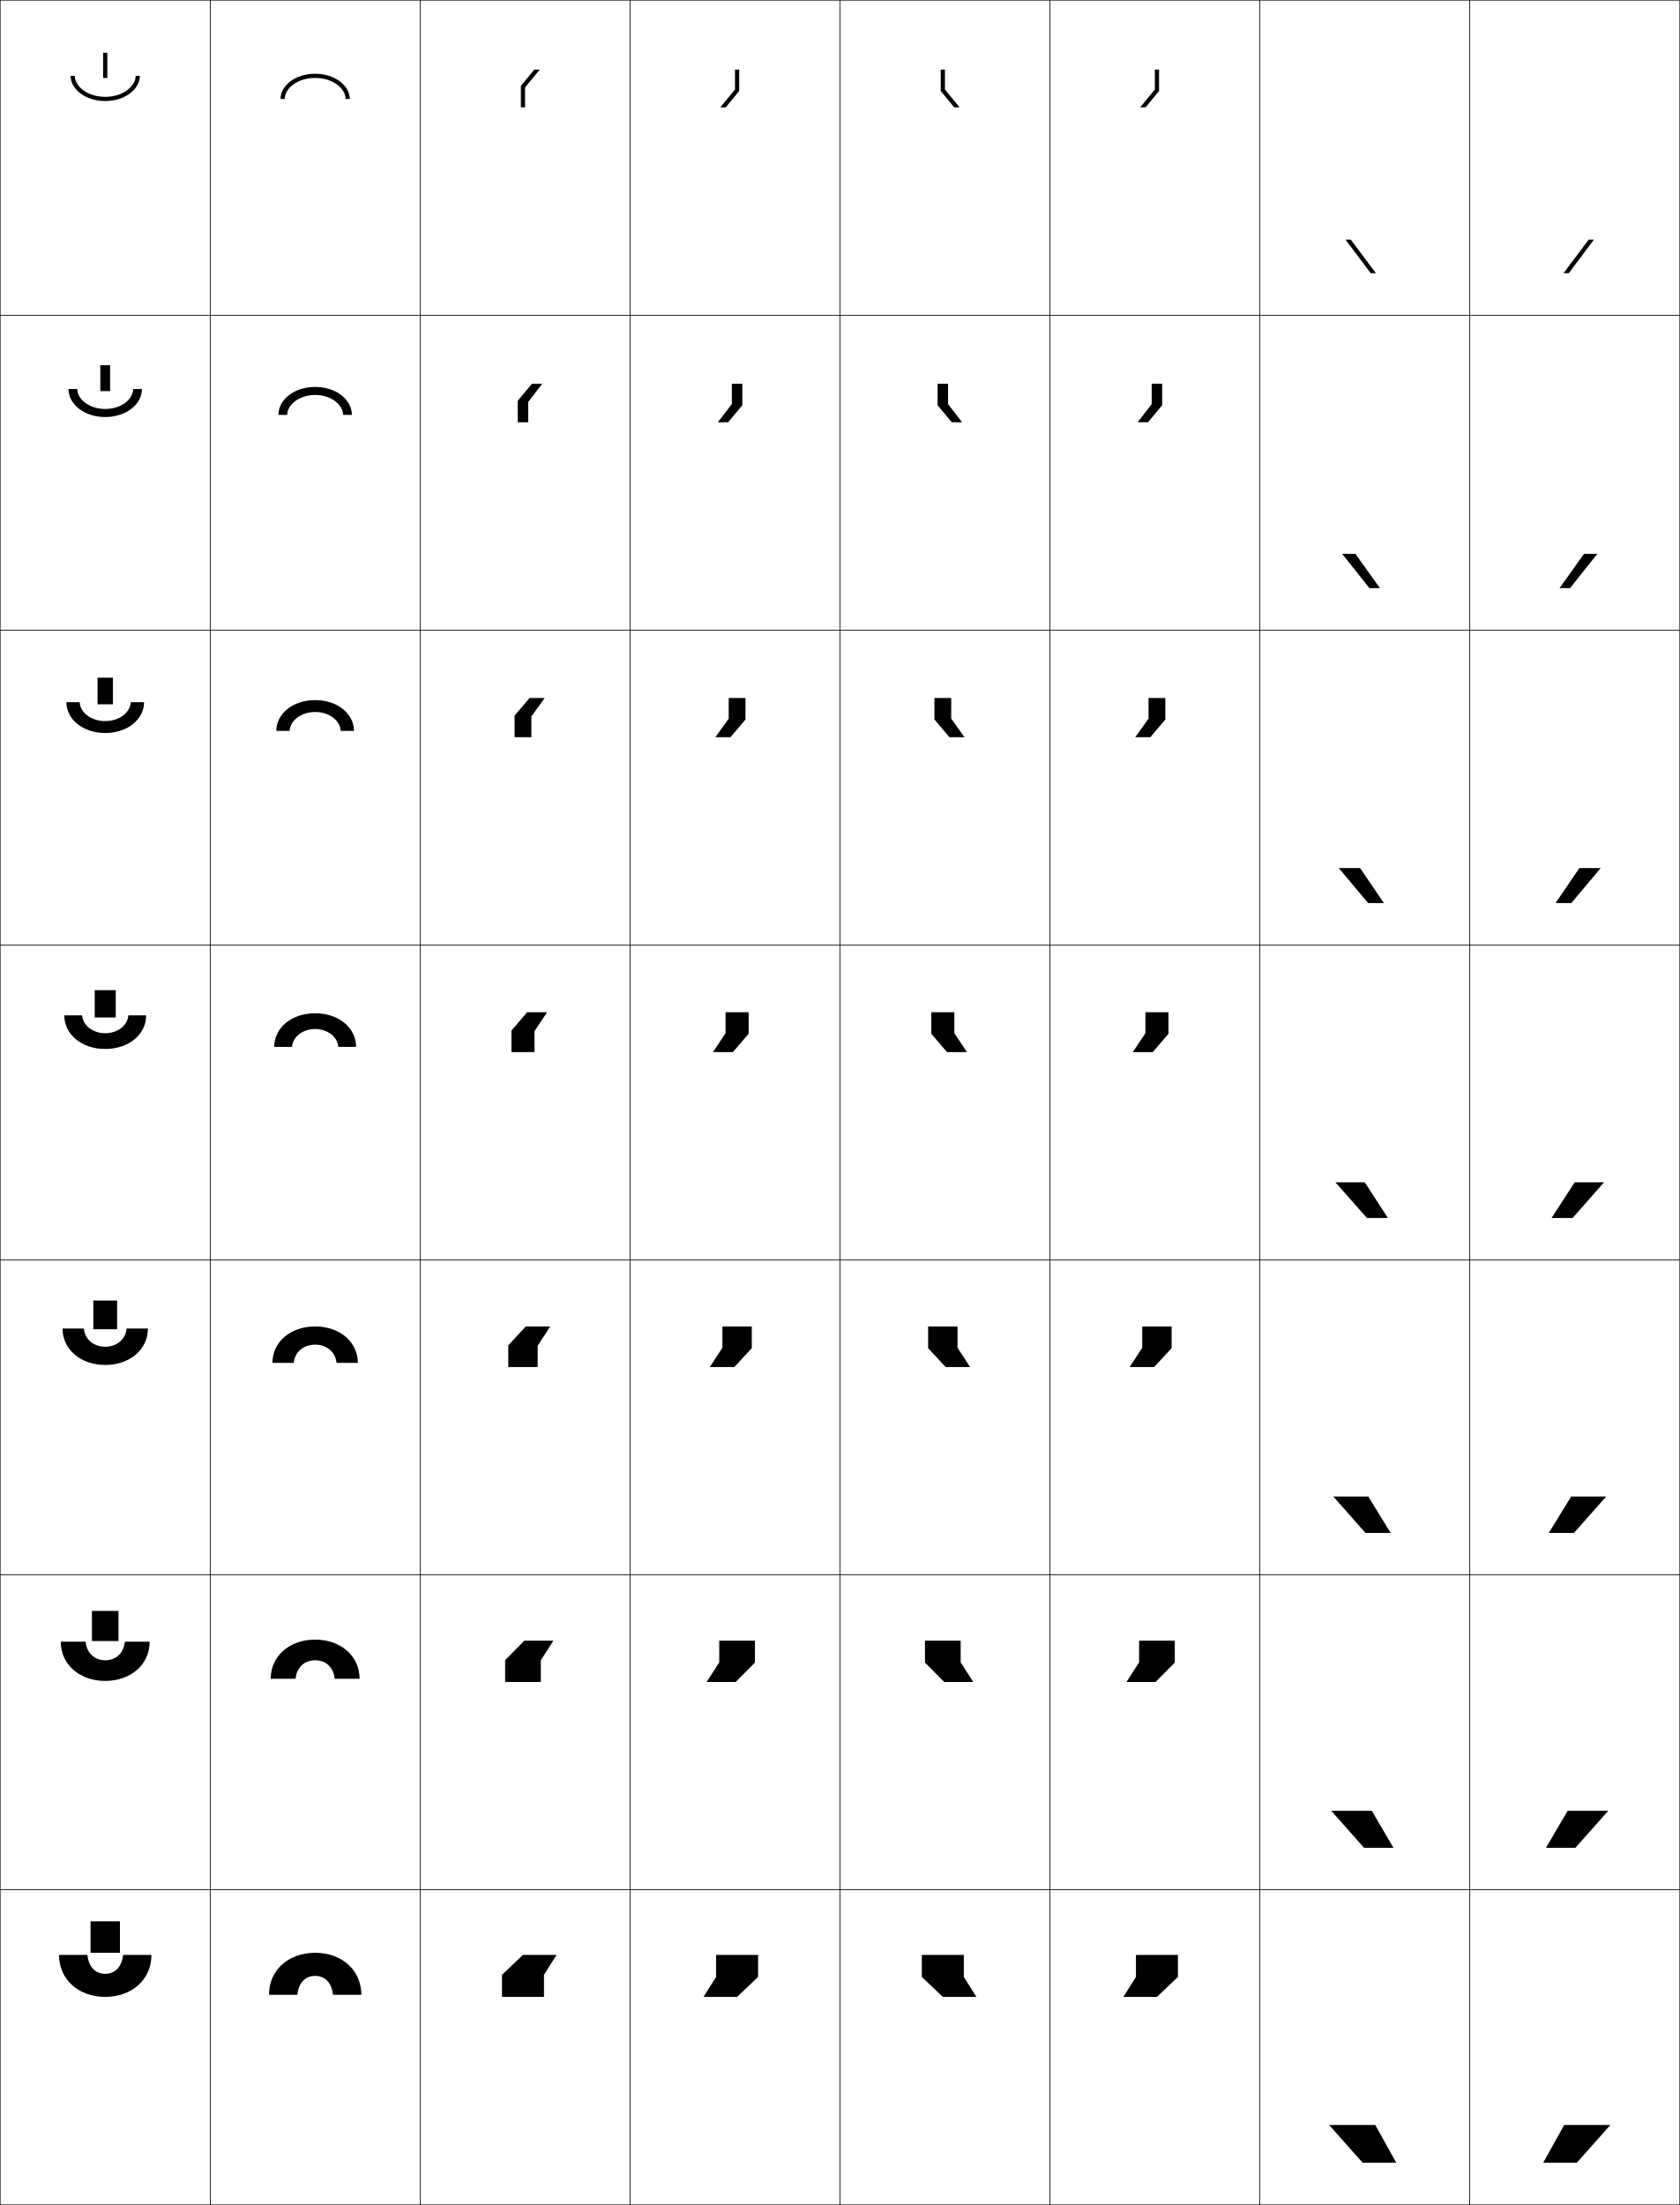
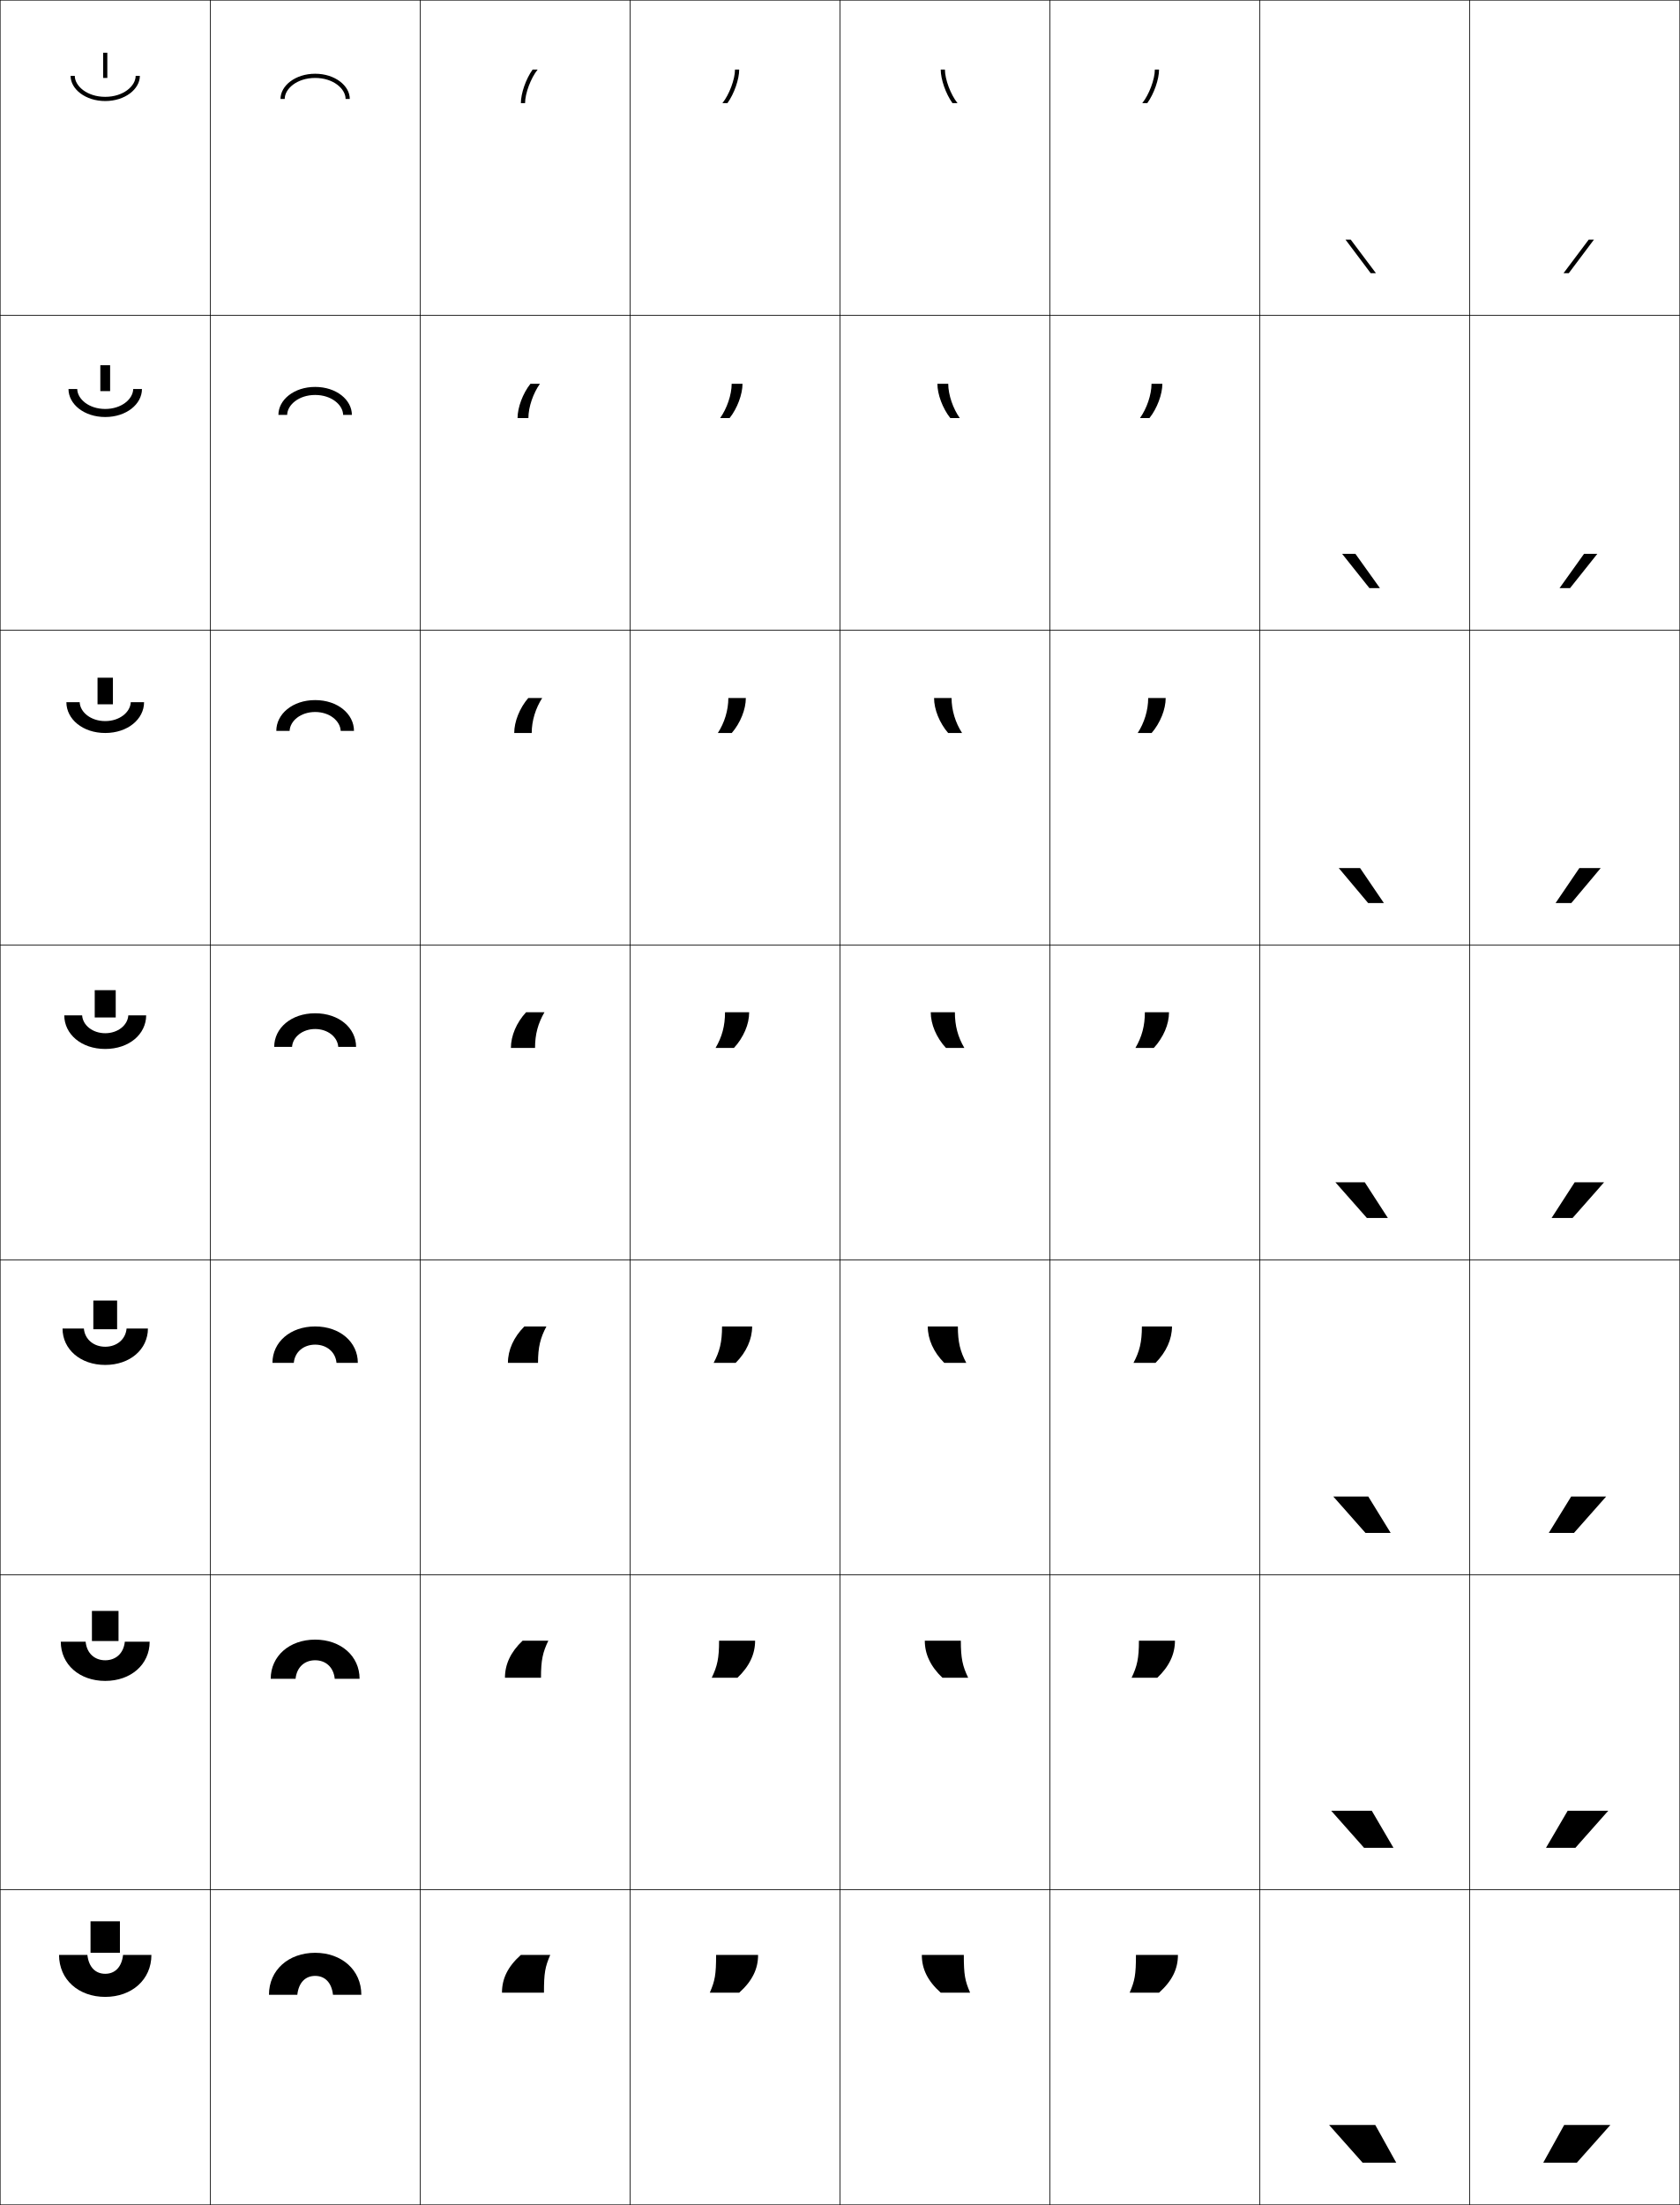
<svg xmlns="http://www.w3.org/2000/svg" width="800.25" height="1050.25" viewBox="0 0 800.25 1050.25" overflow="visible" enable-background="new 0 0 800.25 1050.25" xml:space="preserve">
  <g id="レイヤー1">
    <g>
      <rect x="0.125" y="0.125" fill="none" stroke="#000000" stroke-width="0.25" width="100" height="150" />
      <rect x="100.125" y="0.125" fill="none" stroke="#000000" stroke-width="0.25" width="100" height="150" />
      <rect x="200.125" y="0.125" fill="none" stroke="#000000" stroke-width="0.25" width="100" height="150" />
      <rect x="300.125" y="0.125" fill="none" stroke="#000000" stroke-width="0.25" width="100" height="150" />
      <rect x="400.125" y="0.125" fill="none" stroke="#000000" stroke-width="0.25" width="100" height="150" />
      <rect x="500.125" y="0.125" fill="none" stroke="#000000" stroke-width="0.25" width="100" height="150" />
      <rect x="600.125" y="0.125" fill="none" stroke="#000000" stroke-width="0.25" width="100" height="150" />
      <rect x="0.125" y="150.125" fill="none" stroke="#000000" stroke-width="0.25" width="100" height="150" />
      <rect x="100.125" y="150.125" fill="none" stroke="#000000" stroke-width="0.25" width="100" height="150" />
      <rect x="200.125" y="150.125" fill="none" stroke="#000000" stroke-width="0.25" width="100" height="150" />
      <rect x="300.125" y="150.125" fill="none" stroke="#000000" stroke-width="0.25" width="100" height="150" />
      <rect x="400.125" y="150.125" fill="none" stroke="#000000" stroke-width="0.25" width="100" height="150" />
      <rect x="500.125" y="150.125" fill="none" stroke="#000000" stroke-width="0.25" width="100" height="150" />
      <rect x="600.125" y="150.125" fill="none" stroke="#000000" stroke-width="0.25" width="100" height="150" />
      <rect x="0.125" y="300.125" fill="none" stroke="#000000" stroke-width="0.25" width="100" height="150" />
      <rect x="100.125" y="300.125" fill="none" stroke="#000000" stroke-width="0.25" width="100" height="150" />
      <rect x="200.125" y="300.125" fill="none" stroke="#000000" stroke-width="0.25" width="100" height="150" />
      <rect x="300.125" y="300.125" fill="none" stroke="#000000" stroke-width="0.25" width="100" height="150" />
      <rect x="400.125" y="300.125" fill="none" stroke="#000000" stroke-width="0.25" width="100" height="150" />
      <rect x="500.125" y="300.125" fill="none" stroke="#000000" stroke-width="0.25" width="100" height="150" />
      <rect x="600.125" y="300.125" fill="none" stroke="#000000" stroke-width="0.25" width="100" height="150" />
      <rect x="0.125" y="450.125" fill="none" stroke="#000000" stroke-width="0.25" width="100" height="150" />
      <rect x="100.125" y="450.125" fill="none" stroke="#000000" stroke-width="0.25" width="100" height="150" />
      <rect x="200.125" y="450.125" fill="none" stroke="#000000" stroke-width="0.25" width="100" height="150" />
      <rect x="300.125" y="450.125" fill="none" stroke="#000000" stroke-width="0.25" width="100" height="150" />
      <rect x="400.125" y="450.125" fill="none" stroke="#000000" stroke-width="0.25" width="100" height="150" />
      <rect x="500.125" y="450.125" fill="none" stroke="#000000" stroke-width="0.25" width="100" height="150" />
      <rect x="600.125" y="450.125" fill="none" stroke="#000000" stroke-width="0.25" width="100" height="150" />
      <rect x="0.125" y="600.125" fill="none" stroke="#000000" stroke-width="0.25" width="100" height="150" />
      <rect x="100.125" y="600.125" fill="none" stroke="#000000" stroke-width="0.25" width="100" height="150" />
      <rect x="200.125" y="600.125" fill="none" stroke="#000000" stroke-width="0.25" width="100" height="150" />
      <rect x="300.125" y="600.125" fill="none" stroke="#000000" stroke-width="0.25" width="100" height="150" />
      <rect x="400.125" y="600.125" fill="none" stroke="#000000" stroke-width="0.25" width="100" height="150" />
      <rect x="500.125" y="600.125" fill="none" stroke="#000000" stroke-width="0.25" width="100" height="150" />
      <rect x="600.125" y="600.125" fill="none" stroke="#000000" stroke-width="0.25" width="100" height="150" />
      <rect x="0.125" y="750.125" fill="none" stroke="#000000" stroke-width="0.25" width="100" height="150" />
      <rect x="100.125" y="750.125" fill="none" stroke="#000000" stroke-width="0.25" width="100" height="150" />
      <rect x="200.125" y="750.125" fill="none" stroke="#000000" stroke-width="0.25" width="100" height="150" />
      <rect x="300.125" y="750.125" fill="none" stroke="#000000" stroke-width="0.25" width="100" height="150" />
      <rect x="400.125" y="750.125" fill="none" stroke="#000000" stroke-width="0.25" width="100" height="150" />
      <rect x="500.125" y="750.125" fill="none" stroke="#000000" stroke-width="0.25" width="100" height="150" />
      <rect x="600.125" y="750.125" fill="none" stroke="#000000" stroke-width="0.25" width="100" height="150" />
      <rect x="0.125" y="900.125" fill="none" stroke="#000000" stroke-width="0.25" width="100" height="150" />
      <rect x="100.125" y="900.125" fill="none" stroke="#000000" stroke-width="0.25" width="100" height="150" />
      <rect x="200.125" y="900.125" fill="none" stroke="#000000" stroke-width="0.25" width="100" height="150" />
      <rect x="300.125" y="900.125" fill="none" stroke="#000000" stroke-width="0.25" width="100" height="150" />
      <rect x="400.125" y="900.125" fill="none" stroke="#000000" stroke-width="0.25" width="100" height="150" />
      <rect x="500.125" y="900.125" fill="none" stroke="#000000" stroke-width="0.25" width="100" height="150" />
      <rect x="600.125" y="900.125" fill="none" stroke="#000000" stroke-width="0.25" width="100" height="150" />
      <rect x="700.125" y="0.125" fill="none" stroke="#000000" stroke-width="0.25" width="100" height="150" />
      <rect x="700.125" y="150.125" fill="none" stroke="#000000" stroke-width="0.25" width="100" height="150" />
      <rect x="700.125" y="300.125" fill="none" stroke="#000000" stroke-width="0.25" width="100" height="150" />
      <rect x="700.125" y="450.125" fill="none" stroke="#000000" stroke-width="0.25" width="100" height="150" />
      <rect x="700.125" y="600.125" fill="none" stroke="#000000" stroke-width="0.25" width="100" height="150" />
      <rect x="700.125" y="750.125" fill="none" stroke="#000000" stroke-width="0.25" width="100" height="150" />
      <rect x="700.125" y="900.125" fill="none" stroke="#000000" stroke-width="0.25" width="100" height="150" />
    </g>
    <g>
      <polygon points="751.125,1030.125 767.125,1012.125 745.125,1012.125 735.125,1030.125 " />
      <polygon points="746.791,862.458 736.458,880.125 750.458,880.125 766.125,862.458 " />
      <polygon points="748.458,712.792 737.792,730.125 749.792,730.125 765.125,712.792 " />
      <polygon points="750.125,563.125 739.125,580.125 749.125,580.125 764.125,563.125 " />
      <polygon points="748.517,430.125 762.52,413.458 752.354,413.458 741.018,430.125 " />
      <polygon points="747.909,280.125 760.915,263.792 754.582,263.792 742.91,280.125 " />
      <polygon points="747.301,130.125 759.311,114.125 756.811,114.125 744.803,130.125 " />
    </g>
    <g>
      <polygon points="649.125,1030.125 633.125,1012.125 655.125,1012.125 665.125,1030.125 " />
      <polygon points="653.458,862.458 663.791,880.125 649.791,880.125 634.125,862.458 " />
      <polygon points="651.792,712.792 662.458,730.125 650.458,730.125 635.125,712.792 " />
      <polygon points="650.125,563.125 661.125,580.125 651.125,580.125 636.125,563.125 " />
      <polygon points="651.733,430.125 637.729,413.458 647.896,413.458 659.232,430.125 " />
      <polygon points="652.341,280.125 639.335,263.792 645.668,263.792 657.34,280.125 " />
      <polygon points="652.949,130.125 640.939,114.125 643.439,114.125 655.447,130.125 " />
    </g>
    <g>
      <g>
        <path d="M28.125,931.125h13.5c0.683,6.038,4.014,9,8.5,9s7.817-2.962,8.5-9h13.5       c0,11.83-9.387,20-22,20S28.125,942.955,28.125,931.125z" />
        <rect x="43.125" y="915.125" width="14" height="15" />
      </g>
      <g>
        <path d="M28.958,781.958h11.833c0.562,5.614,4.364,8.834,9.333,8.834       c4.969,0,8.771-3.22,9.333-8.834h11.833c0,10.854-8.947,18.667-21.167,18.667       C37.905,800.625,28.958,792.812,28.958,781.958z" />
        <rect x="43.792" y="767.291" width="12.667" height="14.334" />
      </g>
      <g>
        <path d="M29.792,632.792h10.167c0.441,5.189,4.715,8.666,10.167,8.666       c5.452,0,9.725-3.477,10.167-8.666h10.167c0,9.877-8.507,17.333-20.333,17.333       S29.792,642.669,29.792,632.792z" />
        <rect x="44.458" y="619.458" width="11.333" height="13.667" />
      </g>
      <g>
        <path d="M30.625,483.625h8.5c0.321,4.766,5.065,8.5,11,8.5s10.679-3.734,11-8.5h8.5       c0,8.9-8.067,16-19.5,16S30.625,492.525,30.625,483.625z" />
        <rect x="45.125" y="471.625" width="10" height="13" />
      </g>
      <g>
        <path d="M31.625,334.458h6.333c0.214,4.787,5.319,9,12.167,9       c6.848,0,11.953-4.213,12.167-9h6.333c0,8.033-7.728,14.667-18.5,14.667       S31.625,342.491,31.625,334.458z" />
        <rect x="46.458" y="322.792" width="7.333" height="12.667" />
      </g>
      <g>
        <path d="M32.625,185.292h4.167c0.107,4.808,5.573,9.5,13.333,9.5s13.226-4.692,13.333-9.5       H67.625c0,7.165-7.389,13.333-17.5,13.333S32.625,192.457,32.625,185.292z" />
        <rect x="47.792" y="173.958" width="4.667" height="12.333" />
      </g>
      <g>
        <path d="M33.625,36.125h2c0,4.829,5.827,10,14.5,10s14.5-5.171,14.5-10h2c0,6.297-7.05,12-16.5,12       S33.625,42.422,33.625,36.125z" />
        <rect x="49.125" y="25.125" width="2" height="12" />
      </g>
    </g>
    <g>
      <path d="M172.125,950.125h-13.5c-0.684-6.039-4.014-9-8.5-9s-7.818,2.961-8.5,9h-13.5      c0-11.83,9.387-20,22-20S172.125,938.295,172.125,950.125z" />
      <path d="M171.292,799.625h-11.833c-0.563-5.614-4.365-8.834-9.333-8.834      c-4.97,0-8.772,3.22-9.334,8.834h-11.833c0-10.854,8.946-18.667,21.167-18.667      C162.344,780.958,171.292,788.771,171.292,799.625z" />
      <path d="M170.458,649.125h-10.167c-0.442-5.19-4.715-8.667-10.167-8.667      c-5.453,0-9.726,3.477-10.167,8.667h-10.167c0-9.877,8.507-17.333,20.333-17.333      C161.951,631.792,170.458,639.248,170.458,649.125z" />
      <path d="M169.625,498.625h-8.5c-0.322-4.766-5.066-8.5-11-8.5c-5.936,0-10.68,3.734-11,8.5h-8.5      c0-8.9,8.066-16,19.5-16C161.558,482.625,169.625,489.725,169.625,498.625z" />
      <path d="M150.125,339.125c-6.849,0-11.954,4.212-12.167,9H131.625      c0-8.032,7.727-14.667,18.5-14.667c10.771,0,18.5,6.634,18.5,14.667h-6.334      C162.076,343.337,156.971,339.125,150.125,339.125z" />
      <path d="M150.125,188.125c-7.761,0-13.227,4.691-13.333,9.5H132.625      c0-7.165,7.388-13.333,17.5-13.333c10.11,0,17.5,6.168,17.5,13.333h-4.167      C163.351,192.816,157.885,188.125,150.125,188.125z" />
      <path d="M166.625,47.125h-2c0-4.83-5.827-10-14.5-10c-8.674,0-14.5,5.17-14.5,10h-2      c0-6.297,7.049-12,16.5-12C159.574,35.125,166.625,40.828,166.625,47.125z" />
    </g>
    <g>
-       <polygon points="341.125,931.125 341.125,941.625 335.125,951.125 351.125,951.125 361.125,941.625 361.125,931.125 " />
-       <polygon points="342.625,781.458 342.625,791.792 336.625,801.125 350.458,801.125 359.625,791.875       359.625,781.458 " />
-       <polygon points="344.125,631.792 344.125,641.958 338.125,651.125 349.792,651.125 358.125,642.125       358.125,631.792 " />
-       <polygon points="345.625,482.125 345.625,492.125 339.625,501.125 349.125,501.125 356.625,492.375 356.625,482.125 " />
-       <polygon points="347.125,332.458 347.125,342.291 340.791,351.125 347.988,351.125       355.125,342.697 355.125,332.458 " />
-       <polygon points="348.625,182.792 348.625,192.458 341.958,201.125 346.852,201.125 353.625,193.021       353.625,182.792 " />
-       <polygon points="350.125,33.125 350.125,42.625 343.125,51.125 345.716,51.125 352.125,43.343 352.125,33.125 " />
+       <path d="M341.125,931.125c0,9.473-0.539,12.286-3,18h14c6.273-5.646,9-11.299,9-18H341.125z" />
+       <path d="M342.541,781.458c0,8.471-0.83,12.102-3.5,17.667h12.25      c5.708-5.394,8.417-11.292,8.417-17.667H342.541z" />
+       <path d="M343.958,631.792c0,7.469-1.121,11.916-4,17.333h10.5      c5.142-5.14,7.833-11.285,7.833-17.333H343.958z" />
+       <path d="M345.375,482.125c0,6.468-1.412,11.731-4.5,17h8.75c4.577-4.887,7.25-11.278,7.25-17H345.375z" />
+       <path d="M346.958,332.458c0,5.873-1.871,11.833-5,16.667h6.634      c4.135-4.765,6.699-11.322,6.699-16.667H346.958z" />
+       <path d="M348.542,182.792c0,5.277-2.329,11.935-5.5,16.333h4.517      c3.692-4.643,6.149-11.366,6.149-16.333H348.542z" />
+       <path d="M350.125,33.125c0,4.682-2.788,12.036-6,16h2.4c3.25-4.521,5.6-11.409,5.6-16      H350.125z" />
    </g>
    <g>
-       <polygon points="459.125,931.125 459.125,941.625 465.125,951.125 449.125,951.125 439.125,941.625 439.125,931.125 " />
-       <polygon points="457.625,781.458 457.625,791.792 463.625,801.125 449.791,801.125 440.625,791.875       440.625,781.458 " />
-       <polygon points="456.125,631.792 456.125,641.958 462.125,651.125 450.458,651.125 442.125,642.125       442.125,631.792 " />
-       <polygon points="454.625,482.125 454.625,492.125 460.625,501.125 451.125,501.125 443.625,492.375 443.625,482.125 " />
-       <polygon points="453.125,332.458 453.125,342.291 459.458,351.125 452.261,351.125       445.125,342.697 445.125,332.458 " />
-       <polygon points="451.625,182.792 451.625,192.458 458.292,201.125 453.397,201.125 446.625,193.021       446.625,182.792 " />
-       <polygon points="450.125,33.125 450.125,42.625 457.125,51.125 454.534,51.125 448.125,43.343 448.125,33.125 " />
+       <path d="M541.125,931.125c0,9.473-0.539,12.286-3,18h14c6.273-5.646,9-11.299,9-18H541.125z" />
+       <path d="M542.541,781.458c0,8.471-0.83,12.102-3.5,17.667h12.251      c5.707-5.394,8.416-11.292,8.416-17.667H542.541z" />
+       <path d="M543.958,631.792c0,7.469-1.121,11.916-4,17.333h10.5      c5.143-5.14,7.834-11.285,7.834-17.333H543.958z" />
+       <path d="M545.375,482.125c0,6.468-1.412,11.731-4.5,17h8.75c4.577-4.887,7.25-11.278,7.25-17H545.375z" />
+       <path d="M546.958,332.458c0,5.873-1.87,11.833-5,16.667h6.634      c4.135-4.765,6.699-11.322,6.699-16.667H546.958z" />
+       <path d="M548.542,182.792c0,5.277-2.33,11.935-5.5,16.333h4.517      c3.692-4.643,6.149-11.366,6.149-16.333H548.542z" />
+       <path d="M550.125,33.125c0,4.682-2.788,12.036-6,16h2.4c3.25-4.521,5.6-11.409,5.6-16      H550.125z" />
    </g>
    <g>
-       <polygon points="259.125,951.125 259.125,940.625 265.125,931.125 249.125,931.125 239.125,940.625 239.125,951.125 " />
-       <polygon points="257.625,801.125 257.625,790.791 263.625,781.458 249.792,781.458       240.625,790.708 240.625,801.125 " />
-       <polygon points="256.125,651.125 256.125,640.958 262.125,631.792 250.458,631.792 242.125,640.792       242.125,651.125 " />
-       <polygon points="254.625,501.125 254.625,491.125 260.625,482.125 251.125,482.125 243.625,490.875 243.625,501.125 " />
-       <polygon points="253.125,351.125 253.125,341.292 259.458,332.458 252.261,332.458       245.125,340.886 245.125,351.125 " />
-       <polygon points="251.625,201.125 251.625,191.458 258.292,182.792 253.398,182.792 246.625,190.896       246.625,201.125 " />
-       <polygon points="250.125,51.125 250.125,41.625 257.125,33.125 254.534,33.125 248.125,40.907 248.125,51.125 " />
+       <path d="M459.125,931.125c0,9.473,0.539,12.286,3,18h-14c-6.273-5.646-9-11.299-9-18H459.125z" />
+       <path d="M457.708,781.458c0,8.471,0.83,12.102,3.5,17.667h-12.25      c-5.708-5.394-8.417-11.292-8.417-17.667H457.708z" />
+       <path d="M456.292,631.792c0,7.469,1.121,11.916,4,17.333h-10.5      c-5.143-5.14-7.834-11.285-7.834-17.333H456.292z" />
+       <path d="M454.875,482.125c0,6.468,1.412,11.731,4.5,17h-8.75c-4.577-4.887-7.25-11.278-7.25-17H454.875      z" />
+       <path d="M453.291,332.458c0,5.873,1.871,11.833,5,16.667h-6.633      c-4.135-4.765-6.7-11.322-6.7-16.667H453.291z" />
+       <path d="M451.708,182.792c0,5.277,2.33,11.935,5.5,16.333h-4.517      c-3.692-4.643-6.149-11.366-6.149-16.333H451.708z" />
+       <path d="M450.125,33.125c0,4.682,2.788,12.036,6,16h-2.4c-3.25-4.521-5.6-11.409-5.6-16      H450.125z" />
    </g>
    <g>
-       <polygon points="541.125,931.125 541.125,941.625 535.125,951.125 551.125,951.125 561.125,941.625 561.125,931.125 " />
-       <polygon points="542.625,781.458 542.625,791.792 536.625,801.125 550.458,801.125 559.625,791.875       559.625,781.458 " />
-       <polygon points="544.125,631.792 544.125,641.958 538.125,651.125 549.792,651.125 558.125,642.125       558.125,631.792 " />
-       <polygon points="545.625,482.125 545.625,492.125 539.625,501.125 549.125,501.125 556.625,492.375 556.625,482.125 " />
-       <polygon points="547.125,332.458 547.125,342.291 540.791,351.125 547.988,351.125       555.125,342.697 555.125,332.458 " />
-       <polygon points="548.625,182.792 548.625,192.458 541.958,201.125 546.853,201.125 553.625,193.021       553.625,182.792 " />
-       <polygon points="550.125,33.125 550.125,42.625 543.125,51.125 545.716,51.125 552.125,43.343 552.125,33.125 " />
+       <path d="M259.125,949.125c0-9.473,0.539-12.286,3-18h-14c-6.273,5.646-9,11.299-9,18H259.125z" />
+       <path d="M257.708,799.125c0-8.472,0.83-12.102,3.5-17.667h-12.25      C243.25,786.852,240.541,792.75,240.541,799.125H257.708z" />
+       <path d="M256.292,649.125c0-7.47,1.121-11.916,4-17.333h-10.5      c-5.143,5.14-7.833,11.285-7.833,17.333H256.292z" />
+       <path d="M254.875,499.125c0-6.468,1.412-11.731,4.5-17h-8.75c-4.577,4.887-7.25,11.278-7.25,17H254.875      z" />
+       <path d="M253.291,349.125c0-5.873,1.871-11.833,5-16.667h-6.633      c-4.135,4.765-6.7,11.322-6.7,16.667H253.291z" />
+       <path d="M251.708,199.125c0-5.277,2.329-11.935,5.5-16.333h-4.517      c-3.692,4.644-6.15,11.366-6.15,16.333H251.708z" />
+       <path d="M250.125,49.125c0-4.682,2.788-12.036,6-16h-2.4c-3.25,4.521-5.6,11.409-5.6,16      H250.125z" />
    </g>
  </g>
</svg>
